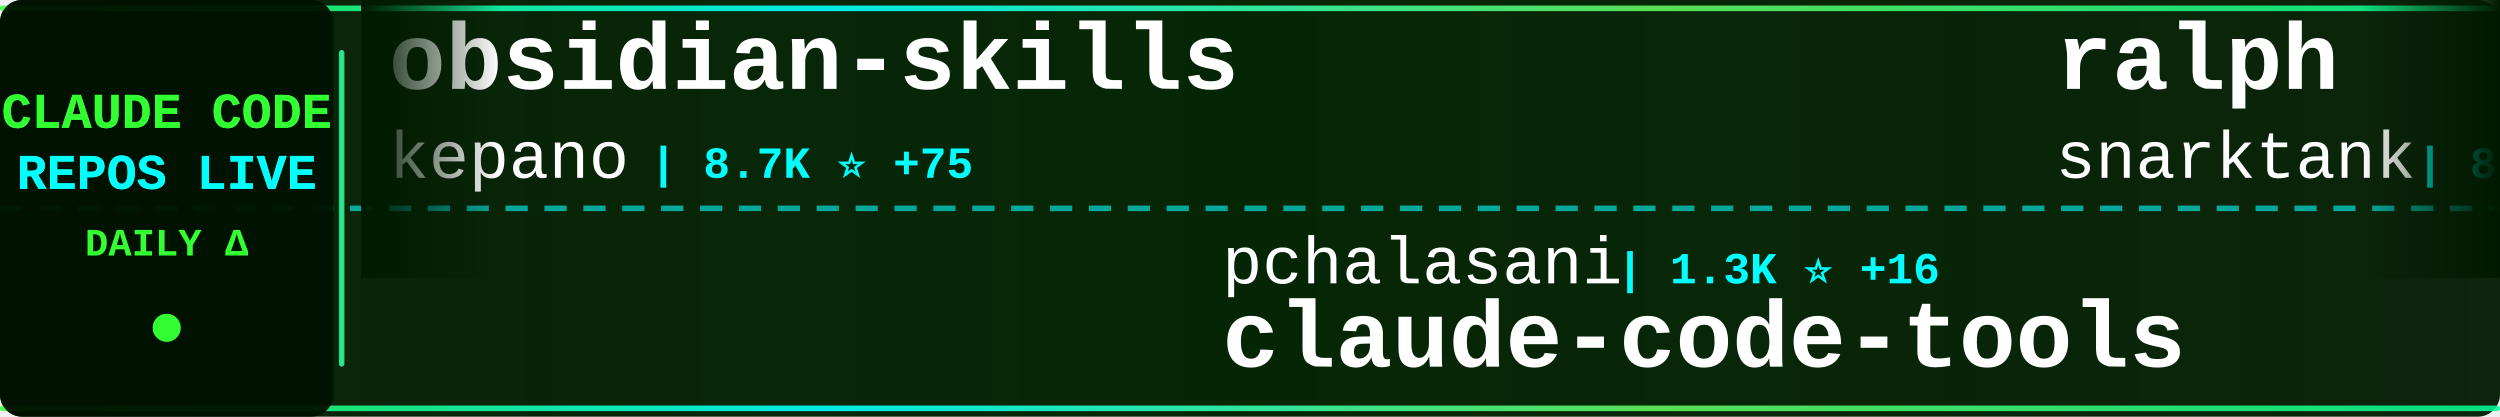
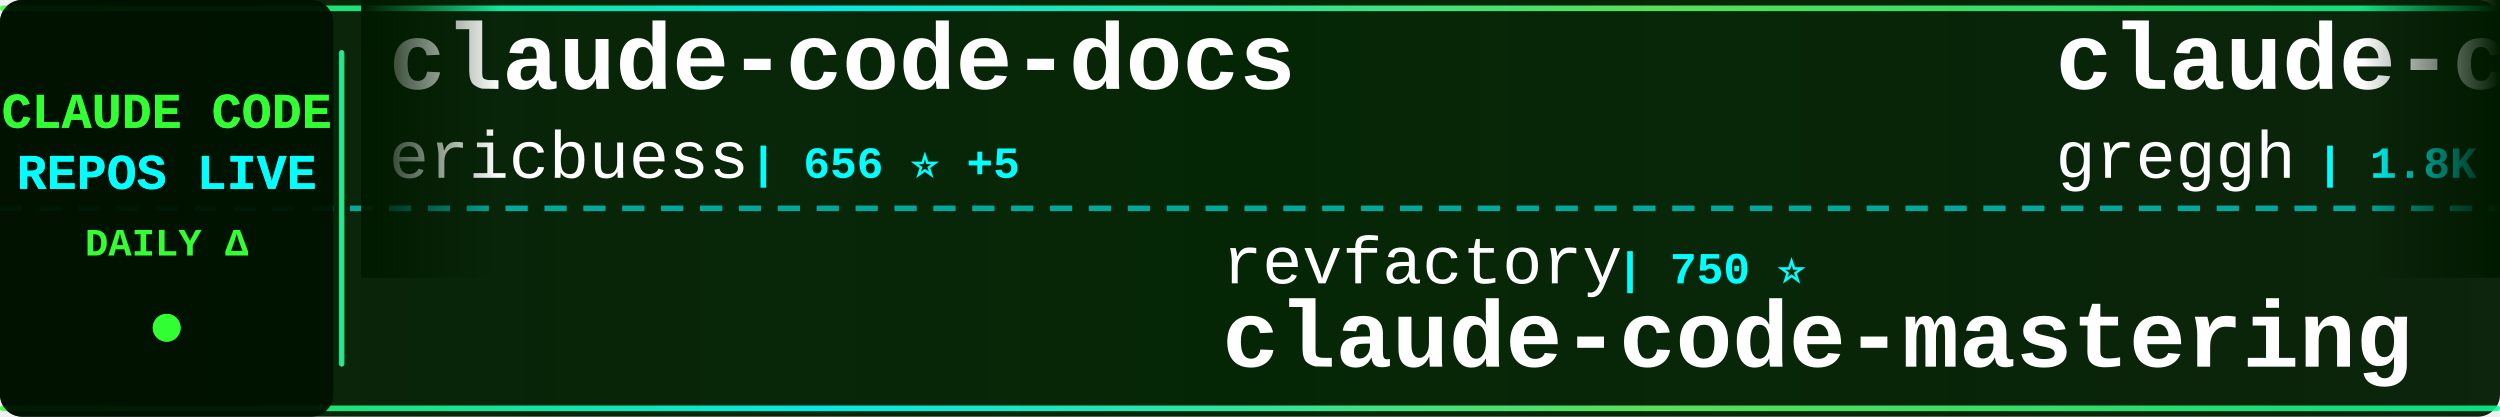
<svg xmlns="http://www.w3.org/2000/svg" width="900" height="150">
  <defs>
    <linearGradient id="tickerBg" x1="0%" y1="0%" x2="100%" y2="0%">
      <stop offset="0%" style="stop-color:#001a00;stop-opacity:0.95" />
      <stop offset="50%" style="stop-color:#002200;stop-opacity:0.98" />
      <stop offset="100%" style="stop-color:#001a00;stop-opacity:0.95" />
    </linearGradient>
    <linearGradient id="borderGrad" x1="0%" y1="0%" x2="100%" y2="0%">
      <stop offset="0%" style="stop-color:#33ff33;stop-opacity:0.85">
        <animate attributeName="stop-opacity" values="0.85;1;0.85" dur="2s" repeatCount="indefinite" />
      </stop>
      <stop offset="33%" style="stop-color:#00ffff;stop-opacity:0.9">
        <animate attributeName="stop-opacity" values="0.9;1;0.9" dur="2.2s" repeatCount="indefinite" />
      </stop>
      <stop offset="66%" style="stop-color:#66ff66;stop-opacity:0.85">
        <animate attributeName="stop-opacity" values="0.85;1;0.85" dur="1.8s" repeatCount="indefinite" />
      </stop>
      <stop offset="100%" style="stop-color:#00ff99;stop-opacity:0.85">
        <animate attributeName="stop-opacity" values="0.85;1;0.85" dur="2s" repeatCount="indefinite" />
      </stop>
    </linearGradient>
    <filter id="textGlow">
      <feGaussianBlur stdDeviation="0.1" result="coloredBlur" />
      <feMerge>
        <feMergeNode in="coloredBlur" />
        <feMergeNode in="SourceGraphic" />
      </feMerge>
    </filter>
    <filter id="metricGlow">
      <feGaussianBlur stdDeviation="0.2" result="coloredBlur" />
      <feMerge>
        <feMergeNode in="coloredBlur" />
        <feMergeNode in="SourceGraphic" />
      </feMerge>
    </filter>
    <linearGradient id="leftFade" x1="0%" y1="0%" x2="100%" y2="0%">
      <stop offset="0%" style="stop-color:#001a00;stop-opacity:1" />
      <stop offset="100%" style="stop-color:#001a00;stop-opacity:0" />
    </linearGradient>
    <linearGradient id="rightFade" x1="0%" y1="0%" x2="100%" y2="0%">
      <stop offset="0%" style="stop-color:#001a00;stop-opacity:0" />
      <stop offset="100%" style="stop-color:#001a00;stop-opacity:1" />
    </linearGradient>
  </defs>
  <rect width="900" height="150" fill="url(#tickerBg)" rx="8" />
  <rect x="0" y="2" width="900" height="2" fill="url(#borderGrad)" rx="1" />
  <rect x="0" y="146" width="900" height="2" fill="url(#borderGrad)" rx="1" />
  <line x1="0" y1="75" x2="900" y2="75" stroke="#00ffff" stroke-width="2" stroke-dasharray="8 6" opacity="0.6" />
  <rect x="0" y="0" width="120" height="150" fill="#001100" opacity="0.95" rx="8" />
  <text x="60" y="46" font-family="'Courier New', monospace" font-size="18" font-weight="bold" fill="#33ff33" text-anchor="middle" filter="url(#textGlow)">
    CLAUDE CODE
  </text>
  <text x="60" y="68" font-family="'Courier New', monospace" font-size="18" font-weight="bold" fill="#00ffff" text-anchor="middle" filter="url(#textGlow)">
    REPOS LIVE
  </text>
  <text x="60" y="92" font-family="'Courier New', monospace" font-size="14" font-weight="bold" fill="#33ff33" text-anchor="middle">
    DAILY Δ
  </text>
  <circle cx="60" cy="118" r="5" fill="#33ff33" filter="url(#metricGlow)">
    <animate attributeName="r" values="4;6;4" dur="1.5s" repeatCount="indefinite" />
    <animate attributeName="opacity" values="0.6;1;0.6" dur="1.5s" repeatCount="indefinite" />
  </circle>
  <rect x="122" y="18" width="2" height="114" fill="url(#borderGrad)" rx="1" />
  <clipPath id="tickerClip">
    <rect x="130" y="0" width="770" height="150" />
  </clipPath>
  <g clip-path="url(#tickerClip)">
    <g id="tickerItems">
      <animateTransform attributeName="transform" attributeType="XML" type="translate" from="0 0" to="-3000 0" dur="54s" repeatCount="indefinite" />
      <g transform="translate(0, 0)">
-         <text x="140" y="32" font-family="'Courier New', monospace" font-size="34" font-weight="bold" fill="#ffffff">obsidian-skills</text>
-         <text x="140" y="64" font-family="'Courier New', monospace" font-size="24" font-weight="normal" fill="#ffffff" opacity="1.0">kepano</text>
-         <text x="234" y="64" font-family="'Courier New', monospace" font-size="16" font-weight="bold" fill="#00ffff"> | 8.7K ⭐ +75</text>
+         <text x="140" y="32" font-family="'Courier New', monospace" font-size="34" font-weight="bold" fill="#ffffff">claude-code-docs</text>
+         <text x="140" y="64" font-family="'Courier New', monospace" font-size="24" font-weight="normal" fill="#ffffff" opacity="1.0">ericbuess</text>
+         <text x="270" y="64" font-family="'Courier New', monospace" font-size="16" font-weight="bold" fill="#00ffff"> | 656 ⭐ +5</text>
      </g>
      <g transform="translate(300, 0)">
-         <text x="140" y="102" font-family="'Courier New', monospace" font-size="24" font-weight="normal" fill="#ffffff" opacity="1.0">pchalasani</text>
-         <text x="282" y="102" font-family="'Courier New', monospace" font-size="16" font-weight="bold" fill="#00ffff"> | 1.3K ⭐ +16</text>
-         <text x="140" y="132" font-family="'Courier New', monospace" font-size="34" font-weight="bold" fill="#ffffff">claude-code-tools</text>
+         <text x="140" y="102" font-family="'Courier New', monospace" font-size="24" font-weight="normal" fill="#ffffff" opacity="1.0">revfactory</text>
+         <text x="282" y="102" font-family="'Courier New', monospace" font-size="16" font-weight="bold" fill="#00ffff"> | 750 ⭐</text>
+         <text x="140" y="132" font-family="'Courier New', monospace" font-size="34" font-weight="bold" fill="#ffffff">claude-code-mastering</text>
      </g>
      <g transform="translate(600, 0)">
-         <text x="140" y="32" font-family="'Courier New', monospace" font-size="34" font-weight="bold" fill="#ffffff">ralph</text>
-         <text x="140" y="64" font-family="'Courier New', monospace" font-size="24" font-weight="normal" fill="#ffffff" opacity="1.0">snarktank</text>
-         <text x="270" y="64" font-family="'Courier New', monospace" font-size="16" font-weight="bold" fill="#00ffff"> | 8.8K ⭐ +118</text>
+         <text x="140" y="32" font-family="'Courier New', monospace" font-size="34" font-weight="bold" fill="#ffffff">claude-code.nvim</text>
+         <text x="140" y="64" font-family="'Courier New', monospace" font-size="24" font-weight="normal" fill="#ffffff" opacity="1.0">greggh</text>
+         <text x="234" y="64" font-family="'Courier New', monospace" font-size="16" font-weight="bold" fill="#00ffff"> | 1.8K ⭐ +2</text>
      </g>
      <g transform="translate(900, 0)">
-         <text x="140" y="102" font-family="'Courier New', monospace" font-size="24" font-weight="normal" fill="#ffffff" opacity="1.0">anthropics</text>
-         <text x="282" y="102" font-family="'Courier New', monospace" font-size="16" font-weight="bold" fill="#00ffff"> | 2.9K ⭐ +5</text>
-         <text x="140" y="132" font-family="'Courier New', monospace" font-size="34" font-weight="bold" fill="#ffffff">claude-code-security-rev...</text>
+         <text x="140" y="102" font-family="'Courier New', monospace" font-size="24" font-weight="normal" fill="#ffffff" opacity="1.0">rizethereum</text>
+         <text x="294" y="102" font-family="'Courier New', monospace" font-size="16" font-weight="bold" fill="#00ffff"> | 1.7K ⭐</text>
+         <text x="140" y="132" font-family="'Courier New', monospace" font-size="34" font-weight="bold" fill="#ffffff">claude-code-requirements...</text>
      </g>
      <g transform="translate(1200, 0)">
-         <text x="140" y="32" font-family="'Courier New', monospace" font-size="34" font-weight="bold" fill="#ffffff">learn-claude-code</text>
-         <text x="140" y="64" font-family="'Courier New', monospace" font-size="24" font-weight="normal" fill="#ffffff" opacity="1.0">shareAI-lab</text>
-         <text x="294" y="64" font-family="'Courier New', monospace" font-size="16" font-weight="bold" fill="#00ffff"> | 15.9K ⭐ +74</text>
+         <text x="140" y="32" font-family="'Courier New', monospace" font-size="34" font-weight="bold" fill="#ffffff">Claudable</text>
+         <text x="140" y="64" font-family="'Courier New', monospace" font-size="24" font-weight="normal" fill="#ffffff" opacity="1.0">opactorai</text>
+         <text x="270" y="64" font-family="'Courier New', monospace" font-size="16" font-weight="bold" fill="#00ffff"> | 3.7K ⭐ +2</text>
      </g>
      <g transform="translate(1500, 0)">
-         <text x="140" y="102" font-family="'Courier New', monospace" font-size="24" font-weight="normal" fill="#ffffff" opacity="1.0">zebbern</text>
-         <text x="246" y="102" font-family="'Courier New', monospace" font-size="16" font-weight="bold" fill="#00ffff"> | 3.3K ⭐ +7</text>
-         <text x="140" y="132" font-family="'Courier New', monospace" font-size="34" font-weight="bold" fill="#ffffff">claude-code-guide</text>
+         <text x="140" y="102" font-family="'Courier New', monospace" font-size="24" font-weight="normal" fill="#ffffff" opacity="1.0">feiskyer</text>
+         <text x="258" y="102" font-family="'Courier New', monospace" font-size="16" font-weight="bold" fill="#00ffff"> | 1.2K ⭐ +3</text>
+         <text x="140" y="132" font-family="'Courier New', monospace" font-size="34" font-weight="bold" fill="#ffffff">claude-code-settings</text>
      </g>
      <g transform="translate(1800, 0)">
-         <text x="140" y="32" font-family="'Courier New', monospace" font-size="34" font-weight="bold" fill="#ffffff">claude-code</text>
-         <text x="140" y="64" font-family="'Courier New', monospace" font-size="24" font-weight="normal" fill="#ffffff" opacity="1.0">anthropics</text>
-         <text x="282" y="64" font-family="'Courier New', monospace" font-size="16" font-weight="bold" fill="#00ffff"> | 62.7K ⭐ +267</text>
+         <text x="140" y="32" font-family="'Courier New', monospace" font-size="34" font-weight="bold" fill="#ffffff">CLIProxyAPI</text>
+         <text x="140" y="64" font-family="'Courier New', monospace" font-size="24" font-weight="normal" fill="#ffffff" opacity="1.0">router-for-me</text>
+         <text x="318" y="64" font-family="'Courier New', monospace" font-size="16" font-weight="bold" fill="#00ffff"> | 8.8K ⭐ +78</text>
      </g>
      <g transform="translate(2100, 0)">
-         <text x="140" y="102" font-family="'Courier New', monospace" font-size="24" font-weight="normal" fill="#ffffff" opacity="1.0">simonw</text>
-         <text x="234" y="102" font-family="'Courier New', monospace" font-size="16" font-weight="bold" fill="#00ffff"> | 919 ⭐ +25</text>
-         <text x="140" y="132" font-family="'Courier New', monospace" font-size="34" font-weight="bold" fill="#ffffff">claude-code-transcripts</text>
+         <text x="140" y="102" font-family="'Courier New', monospace" font-size="24" font-weight="normal" fill="#ffffff" opacity="1.0">DmitrySolana</text>
+         <text x="306" y="102" font-family="'Courier New', monospace" font-size="16" font-weight="bold" fill="#00ffff"> | 1.2K ⭐</text>
+         <text x="140" y="132" font-family="'Courier New', monospace" font-size="34" font-weight="bold" fill="#ffffff">ralph-claude-code</text>
      </g>
      <g transform="translate(2400, 0)">
-         <text x="140" y="32" font-family="'Courier New', monospace" font-size="34" font-weight="bold" fill="#ffffff">claude-code-acp</text>
-         <text x="140" y="64" font-family="'Courier New', monospace" font-size="24" font-weight="normal" fill="#ffffff" opacity="1.0">zed-industries</text>
-         <text x="330" y="64" font-family="'Courier New', monospace" font-size="16" font-weight="bold" fill="#00ffff"> | 850 ⭐ +6</text>
+         <text x="140" y="32" font-family="'Courier New', monospace" font-size="34" font-weight="bold" fill="#ffffff">idea-claude-code-gui</text>
+         <text x="140" y="64" font-family="'Courier New', monospace" font-size="24" font-weight="normal" fill="#ffffff" opacity="1.0">zhukunpenglinyutong</text>
+         <text x="390" y="64" font-family="'Courier New', monospace" font-size="16" font-weight="bold" fill="#00ffff"> | 1.1K ⭐ +6</text>
      </g>
      <g transform="translate(2700, 0)">
-         <text x="140" y="102" font-family="'Courier New', monospace" font-size="24" font-weight="normal" fill="#ffffff" opacity="1.0">anthropics</text>
-         <text x="282" y="102" font-family="'Courier New', monospace" font-size="16" font-weight="bold" fill="#00ffff"> | 4.5K ⭐ +20</text>
-         <text x="140" y="132" font-family="'Courier New', monospace" font-size="34" font-weight="bold" fill="#ffffff">claude-agent-sdk-python</text>
+         <text x="140" y="102" font-family="'Courier New', monospace" font-size="24" font-weight="normal" fill="#ffffff" opacity="1.0">zsio</text>
+         <text x="210" y="102" font-family="'Courier New', monospace" font-size="16" font-weight="bold" fill="#00ffff"> | 155 ⭐</text>
+         <text x="140" y="132" font-family="'Courier New', monospace" font-size="34" font-weight="bold" fill="#ffffff">claude-code-hub</text>
      </g>
      <g transform="translate(3000, 0)">
-         <text x="140" y="32" font-family="'Courier New', monospace" font-size="34" font-weight="bold" fill="#ffffff">obsidian-skills</text>
-         <text x="140" y="64" font-family="'Courier New', monospace" font-size="24" font-weight="normal" fill="#ffffff" opacity="1.0">kepano</text>
-         <text x="234" y="64" font-family="'Courier New', monospace" font-size="16" font-weight="bold" fill="#00ffff"> | 8.7K ⭐ +75</text>
+         <text x="140" y="32" font-family="'Courier New', monospace" font-size="34" font-weight="bold" fill="#ffffff">claude-code-docs</text>
+         <text x="140" y="64" font-family="'Courier New', monospace" font-size="24" font-weight="normal" fill="#ffffff" opacity="1.0">ericbuess</text>
+         <text x="270" y="64" font-family="'Courier New', monospace" font-size="16" font-weight="bold" fill="#00ffff"> | 656 ⭐ +5</text>
      </g>
      <g transform="translate(3300, 0)">
-         <text x="140" y="102" font-family="'Courier New', monospace" font-size="24" font-weight="normal" fill="#ffffff" opacity="1.0">pchalasani</text>
-         <text x="282" y="102" font-family="'Courier New', monospace" font-size="16" font-weight="bold" fill="#00ffff"> | 1.3K ⭐ +16</text>
-         <text x="140" y="132" font-family="'Courier New', monospace" font-size="34" font-weight="bold" fill="#ffffff">claude-code-tools</text>
+         <text x="140" y="102" font-family="'Courier New', monospace" font-size="24" font-weight="normal" fill="#ffffff" opacity="1.0">revfactory</text>
+         <text x="282" y="102" font-family="'Courier New', monospace" font-size="16" font-weight="bold" fill="#00ffff"> | 750 ⭐</text>
+         <text x="140" y="132" font-family="'Courier New', monospace" font-size="34" font-weight="bold" fill="#ffffff">claude-code-mastering</text>
      </g>
      <g transform="translate(3600, 0)">
-         <text x="140" y="32" font-family="'Courier New', monospace" font-size="34" font-weight="bold" fill="#ffffff">ralph</text>
-         <text x="140" y="64" font-family="'Courier New', monospace" font-size="24" font-weight="normal" fill="#ffffff" opacity="1.0">snarktank</text>
-         <text x="270" y="64" font-family="'Courier New', monospace" font-size="16" font-weight="bold" fill="#00ffff"> | 8.8K ⭐ +118</text>
+         <text x="140" y="32" font-family="'Courier New', monospace" font-size="34" font-weight="bold" fill="#ffffff">claude-code.nvim</text>
+         <text x="140" y="64" font-family="'Courier New', monospace" font-size="24" font-weight="normal" fill="#ffffff" opacity="1.0">greggh</text>
+         <text x="234" y="64" font-family="'Courier New', monospace" font-size="16" font-weight="bold" fill="#00ffff"> | 1.8K ⭐ +2</text>
      </g>
      <g transform="translate(3900, 0)">
-         <text x="140" y="102" font-family="'Courier New', monospace" font-size="24" font-weight="normal" fill="#ffffff" opacity="1.0">anthropics</text>
-         <text x="282" y="102" font-family="'Courier New', monospace" font-size="16" font-weight="bold" fill="#00ffff"> | 2.9K ⭐ +5</text>
-         <text x="140" y="132" font-family="'Courier New', monospace" font-size="34" font-weight="bold" fill="#ffffff">claude-code-security-rev...</text>
+         <text x="140" y="102" font-family="'Courier New', monospace" font-size="24" font-weight="normal" fill="#ffffff" opacity="1.0">rizethereum</text>
+         <text x="294" y="102" font-family="'Courier New', monospace" font-size="16" font-weight="bold" fill="#00ffff"> | 1.7K ⭐</text>
+         <text x="140" y="132" font-family="'Courier New', monospace" font-size="34" font-weight="bold" fill="#ffffff">claude-code-requirements...</text>
      </g>
    </g>
  </g>
  <rect x="130" y="0" width="50" height="100" fill="url(#leftFade)" />
  <rect x="850" y="0" width="50" height="100" fill="url(#rightFade)" />
</svg>
